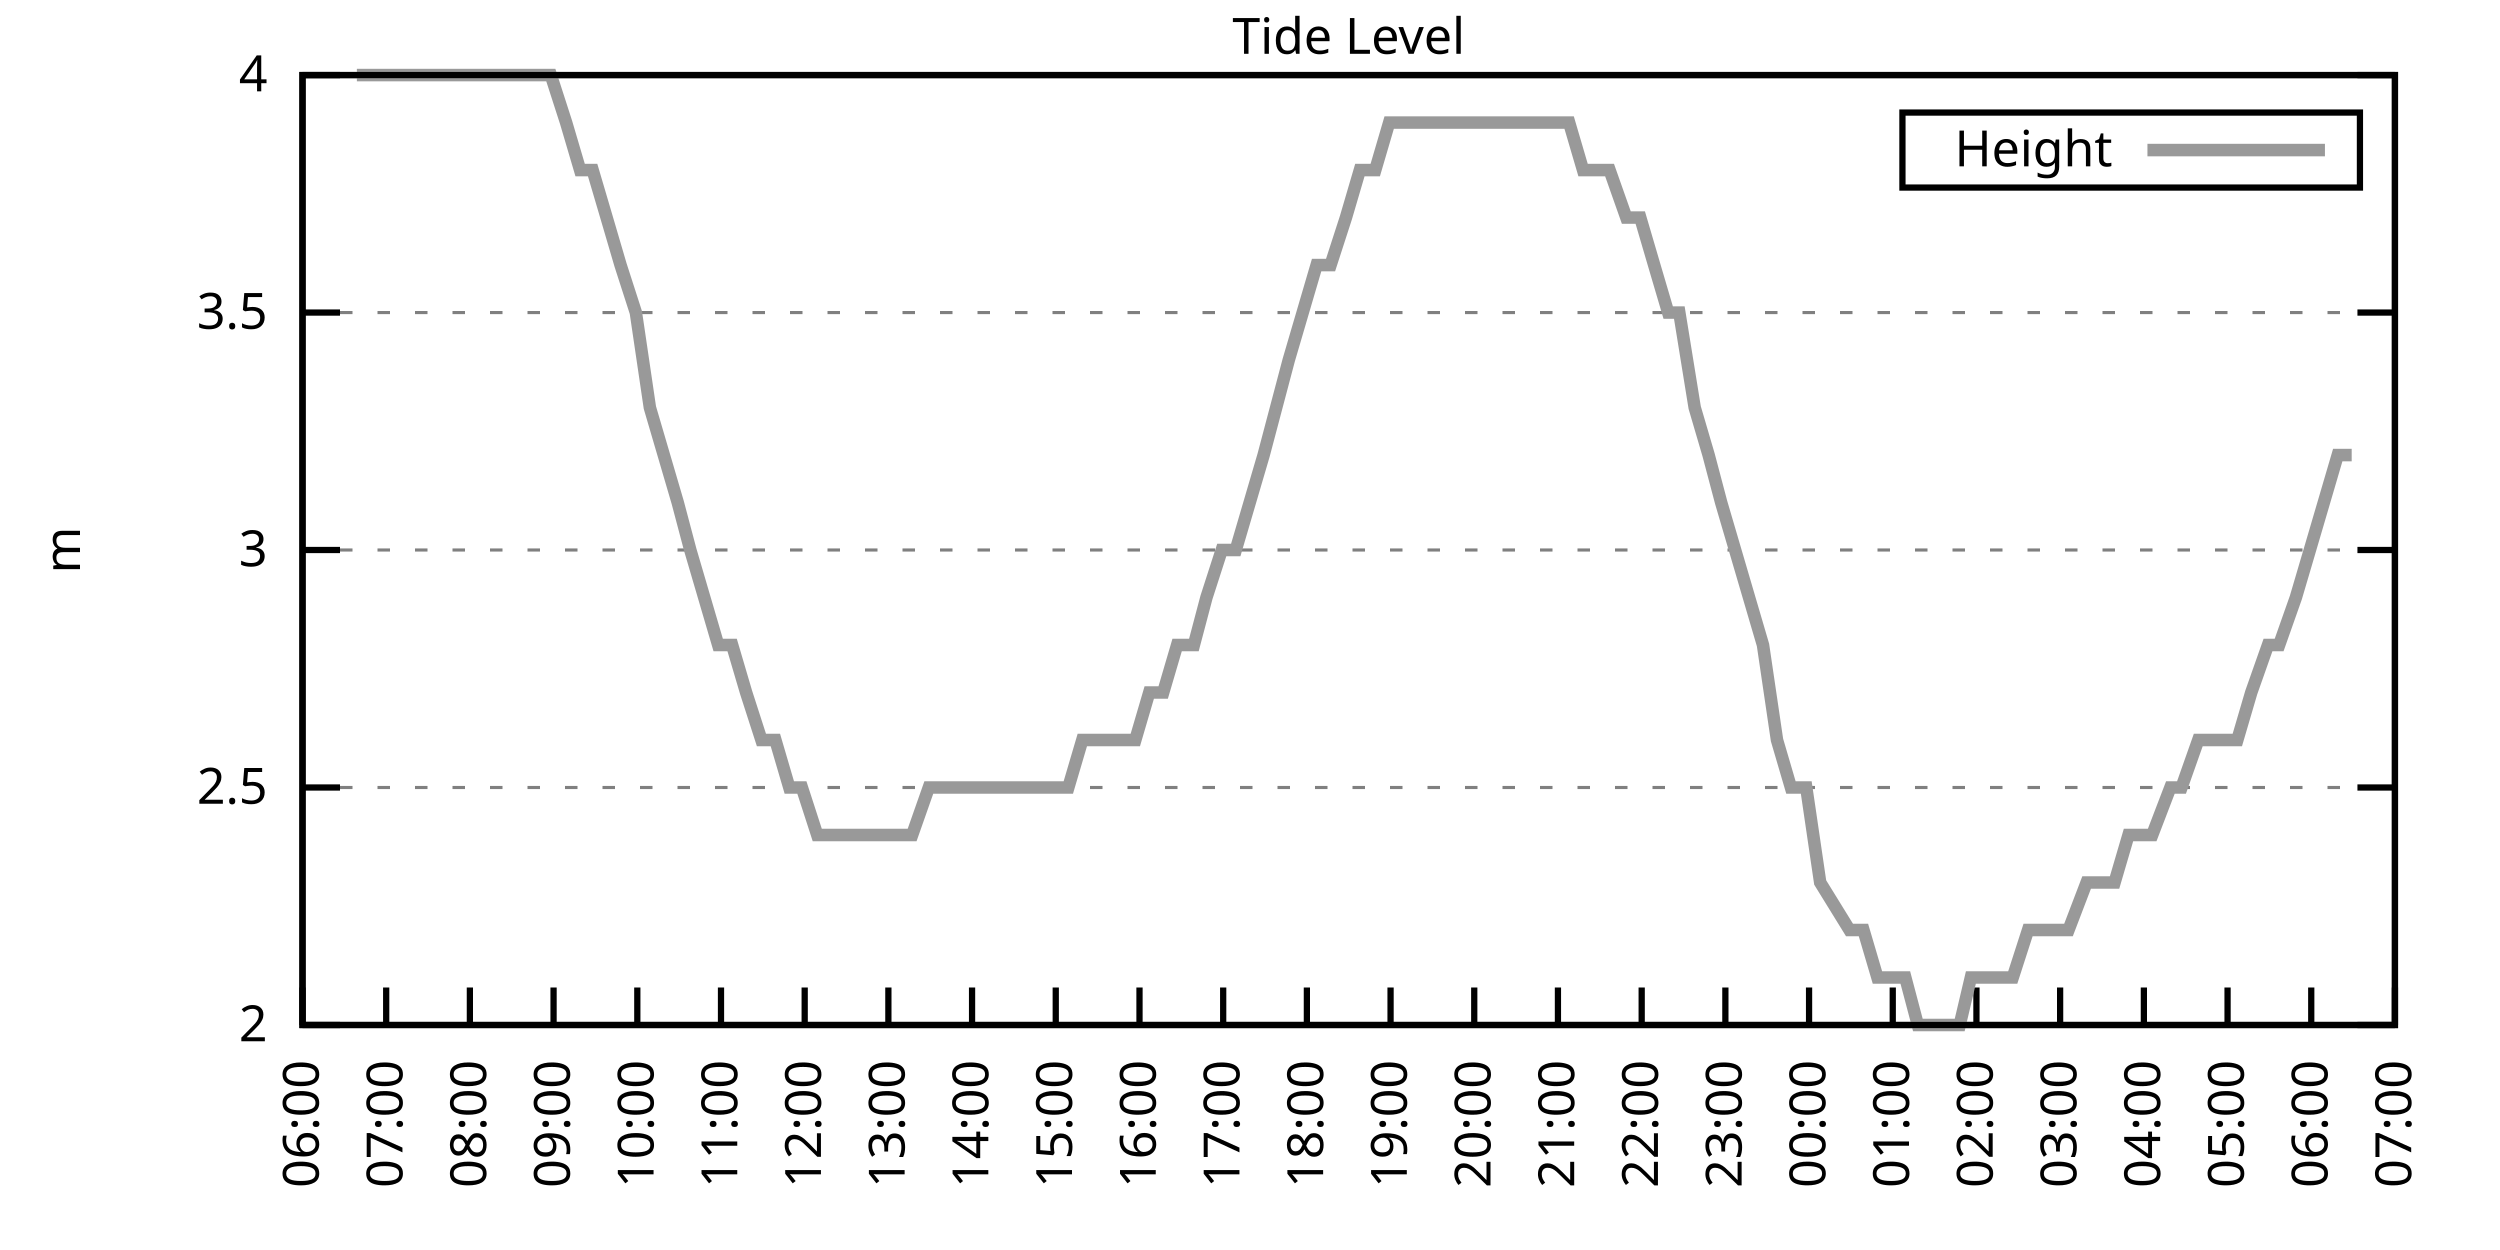
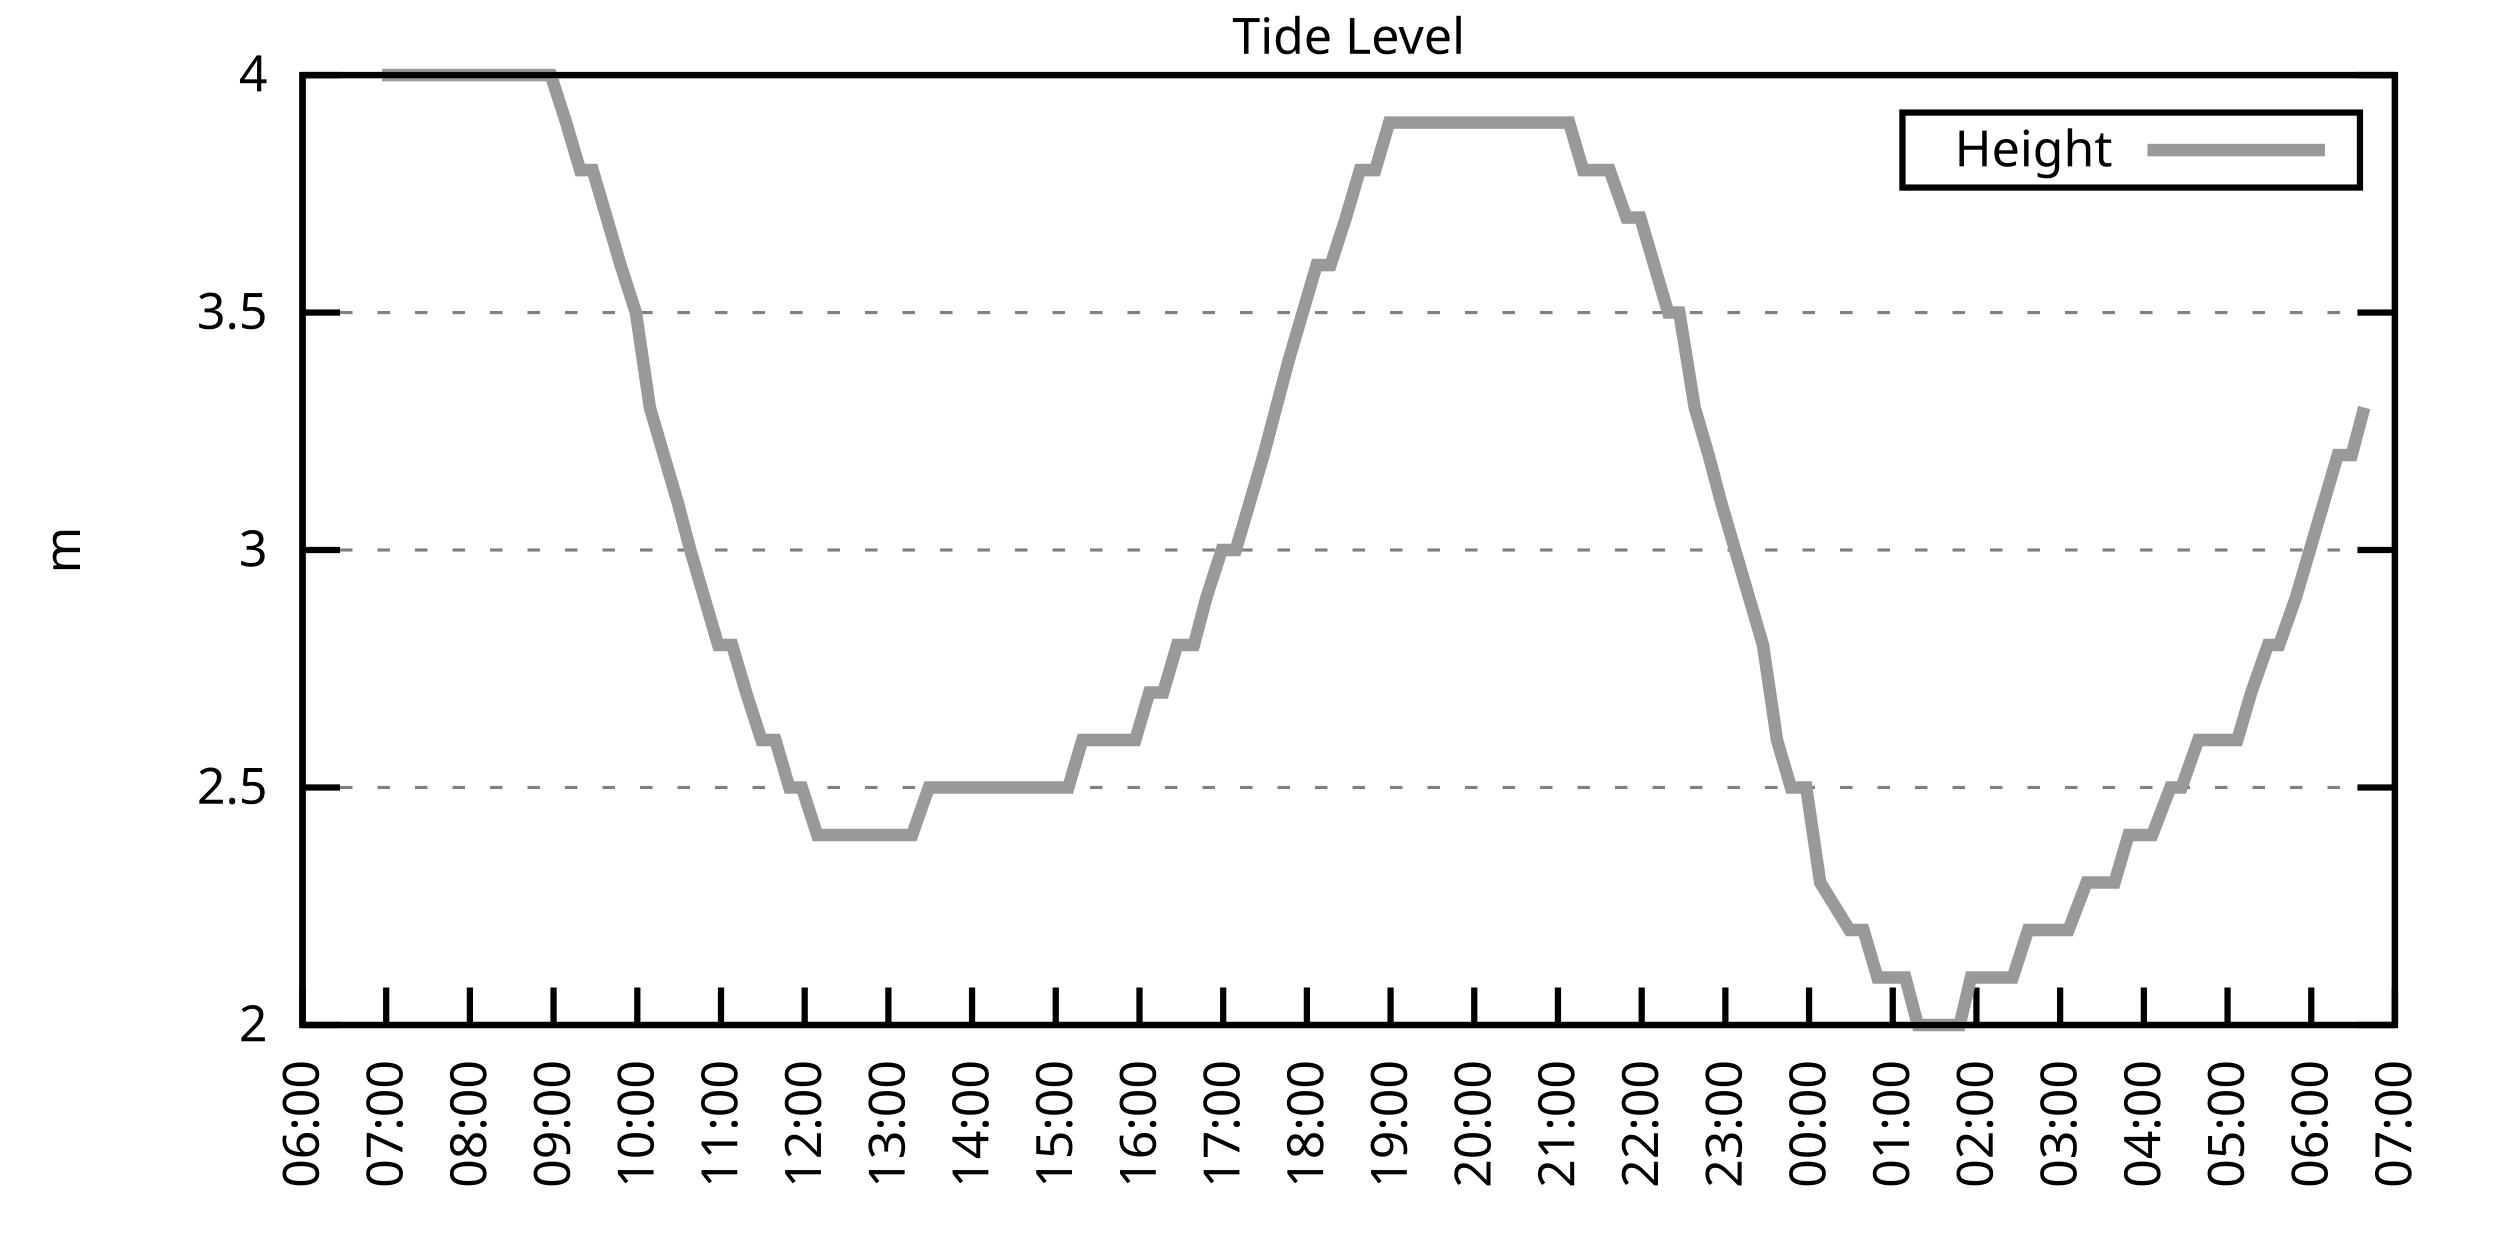
<svg xmlns="http://www.w3.org/2000/svg" xmlns:xlink="http://www.w3.org/1999/xlink" width="400" height="200" viewBox="0 0 400 200">
  <g id="gnuplot_canvas">
    <rect x="0" y="0" width="400" height="200" fill="none" />
    <defs>
      <circle id="gpDot" r="0.5" stroke-width="0.5" stroke="currentColor" />
      <path id="gpPt0" stroke-width="0.333" stroke="currentColor" d="M-1,0 h2 M0,-1 v2" />
      <path id="gpPt1" stroke-width="0.333" stroke="currentColor" d="M-1,-1 L1,1 M1,-1 L-1,1" />
      <path id="gpPt2" stroke-width="0.333" stroke="currentColor" d="M-1,0 L1,0 M0,-1 L0,1 M-1,-1 L1,1 M-1,1 L1,-1" />
      <rect id="gpPt3" stroke-width="0.333" stroke="currentColor" x="-1" y="-1" width="2" height="2" />
      <rect id="gpPt4" stroke-width="0.333" stroke="currentColor" fill="currentColor" x="-1" y="-1" width="2" height="2" />
      <circle id="gpPt5" stroke-width="0.333" stroke="currentColor" cx="0" cy="0" r="1" />
      <use xlink:href="#gpPt5" id="gpPt6" fill="currentColor" stroke="none" />
      <path id="gpPt7" stroke-width="0.333" stroke="currentColor" d="M0,-1.33 L-1.33,0.67 L1.33,0.67 z" />
      <use xlink:href="#gpPt7" id="gpPt8" fill="currentColor" stroke="none" />
      <use xlink:href="#gpPt7" id="gpPt9" stroke="currentColor" transform="rotate(180)" />
      <use xlink:href="#gpPt9" id="gpPt10" fill="currentColor" stroke="none" />
      <use xlink:href="#gpPt3" id="gpPt11" stroke="currentColor" transform="rotate(45)" />
      <use xlink:href="#gpPt11" id="gpPt12" fill="currentColor" stroke="none" />
      <path id="gpPt13" stroke-width="0.333" stroke="currentColor" d="M0,1.330 L1.265,0.411 L0.782,-1.067 L-0.782,-1.076 L-1.265,0.411 z" />
      <use xlink:href="#gpPt13" id="gpPt14" fill="currentColor" stroke="none" />
      <filter id="textbox" filterUnits="objectBoundingBox" x="0" y="0" height="1" width="1">
        <feFlood flood-color="white" flood-opacity="1" result="bgnd" />
        <feComposite in="SourceGraphic" in2="bgnd" operator="atop" />
      </filter>
      <filter id="greybox" filterUnits="objectBoundingBox" x="0" y="0" height="1" width="1">
        <feFlood flood-color="lightgrey" flood-opacity="1" result="grey" />
        <feComposite in="SourceGraphic" in2="grey" operator="atop" />
      </filter>
    </defs>
    <g fill="none" color="white" stroke="currentColor" stroke-width="1.00" stroke-linecap="butt" stroke-linejoin="miter">
</g>
    <g fill="none" color="black" stroke="currentColor" stroke-width="1.00" stroke-linecap="butt" stroke-linejoin="miter">
      <g stroke="none" shape-rendering="crispEdges">
        <polygon fill="rgb(255, 255, 255)" points="48.40,164.00 383.18,164.00 383.18,12.02 48.40,12.02 " />
      </g>
    </g>
    <g fill="none" color="black" stroke="currentColor" stroke-width="1.00" stroke-linecap="butt" stroke-linejoin="miter">
</g>
    <g fill="none" color="black" stroke="black" stroke-width="0.50" stroke-linecap="butt" stroke-linejoin="miter">
</g>
    <g fill="none" color="gray" stroke="currentColor" stroke-width="0.50" stroke-linecap="butt" stroke-linejoin="miter">
      <path stroke="gray" stroke-dasharray="2,4" class="gridline" d="M48.40,164.00 L383.19,164.00  " />
    </g>
    <g fill="none" color="gray" stroke="gray" stroke-width="1.00" stroke-linecap="butt" stroke-linejoin="miter">
</g>
    <g fill="none" color="black" stroke="currentColor" stroke-width="1.00" stroke-linecap="butt" stroke-linejoin="miter">
      <path stroke="black" d="M48.40,164.00 L54.40,164.00 M383.19,164.00 L377.19,164.00  " />
      <g transform="translate(42.80,166.60)" stroke="none" fill="black" font-family="Sans" font-size="8.00" text-anchor="end">
        <text>
          <tspan font-family="Sans"> 2</tspan>
        </text>
      </g>
    </g>
    <g fill="none" color="black" stroke="currentColor" stroke-width="1.00" stroke-linecap="butt" stroke-linejoin="miter">
</g>
    <g fill="none" color="black" stroke="black" stroke-width="0.50" stroke-linecap="butt" stroke-linejoin="miter">
</g>
    <g fill="none" color="gray" stroke="currentColor" stroke-width="0.50" stroke-linecap="butt" stroke-linejoin="miter">
      <path stroke="gray" stroke-dasharray="2,4" class="gridline" d="M48.40,126.00 L383.19,126.00  " />
    </g>
    <g fill="none" color="gray" stroke="gray" stroke-width="1.00" stroke-linecap="butt" stroke-linejoin="miter">
</g>
    <g fill="none" color="black" stroke="currentColor" stroke-width="1.00" stroke-linecap="butt" stroke-linejoin="miter">
      <path stroke="black" d="M48.40,126.00 L54.40,126.00 M383.19,126.00 L377.19,126.00  " />
      <g transform="translate(42.80,128.60)" stroke="none" fill="black" font-family="Sans" font-size="8.00" text-anchor="end">
        <text>
          <tspan font-family="Sans"> 2.5</tspan>
        </text>
      </g>
    </g>
    <g fill="none" color="black" stroke="currentColor" stroke-width="1.00" stroke-linecap="butt" stroke-linejoin="miter">
</g>
    <g fill="none" color="black" stroke="black" stroke-width="0.50" stroke-linecap="butt" stroke-linejoin="miter">
</g>
    <g fill="none" color="gray" stroke="currentColor" stroke-width="0.50" stroke-linecap="butt" stroke-linejoin="miter">
      <path stroke="gray" stroke-dasharray="2,4" class="gridline" d="M48.40,88.00 L383.19,88.00  " />
    </g>
    <g fill="none" color="gray" stroke="gray" stroke-width="1.00" stroke-linecap="butt" stroke-linejoin="miter">
</g>
    <g fill="none" color="black" stroke="currentColor" stroke-width="1.00" stroke-linecap="butt" stroke-linejoin="miter">
      <path stroke="black" d="M48.40,88.00 L54.40,88.00 M383.19,88.00 L377.19,88.00  " />
      <g transform="translate(42.80,90.60)" stroke="none" fill="black" font-family="Sans" font-size="8.00" text-anchor="end">
        <text>
          <tspan font-family="Sans"> 3</tspan>
        </text>
      </g>
    </g>
    <g fill="none" color="black" stroke="currentColor" stroke-width="1.00" stroke-linecap="butt" stroke-linejoin="miter">
</g>
    <g fill="none" color="black" stroke="black" stroke-width="0.50" stroke-linecap="butt" stroke-linejoin="miter">
</g>
    <g fill="none" color="gray" stroke="currentColor" stroke-width="0.50" stroke-linecap="butt" stroke-linejoin="miter">
      <path stroke="gray" stroke-dasharray="2,4" class="gridline" d="M48.40,50.01 L383.19,50.01  " />
    </g>
    <g fill="none" color="gray" stroke="gray" stroke-width="1.00" stroke-linecap="butt" stroke-linejoin="miter">
</g>
    <g fill="none" color="black" stroke="currentColor" stroke-width="1.00" stroke-linecap="butt" stroke-linejoin="miter">
      <path stroke="black" d="M48.40,50.01 L54.40,50.01 M383.19,50.01 L377.19,50.01  " />
      <g transform="translate(42.80,52.61)" stroke="none" fill="black" font-family="Sans" font-size="8.00" text-anchor="end">
        <text>
          <tspan font-family="Sans"> 3.5</tspan>
        </text>
      </g>
    </g>
    <g fill="none" color="black" stroke="currentColor" stroke-width="1.00" stroke-linecap="butt" stroke-linejoin="miter">
</g>
    <g fill="none" color="black" stroke="black" stroke-width="0.50" stroke-linecap="butt" stroke-linejoin="miter">
</g>
    <g fill="none" color="gray" stroke="currentColor" stroke-width="0.50" stroke-linecap="butt" stroke-linejoin="miter">
      <path stroke="gray" stroke-dasharray="2,4" class="gridline" d="M48.40,12.01 L383.19,12.01  " />
    </g>
    <g fill="none" color="gray" stroke="gray" stroke-width="1.00" stroke-linecap="butt" stroke-linejoin="miter">
</g>
    <g fill="none" color="black" stroke="currentColor" stroke-width="1.00" stroke-linecap="butt" stroke-linejoin="miter">
      <path stroke="black" d="M48.40,12.01 L54.40,12.01 M383.19,12.01 L377.19,12.01  " />
      <g transform="translate(42.80,14.61)" stroke="none" fill="black" font-family="Sans" font-size="8.00" text-anchor="end">
        <text>
          <tspan font-family="Sans"> 4</tspan>
        </text>
      </g>
    </g>
    <g fill="none" color="black" stroke="currentColor" stroke-width="1.00" stroke-linecap="butt" stroke-linejoin="miter">
      <path stroke="black" d="M48.40,164.00 L48.40,158.00  " />
      <g transform="translate(51.00,169.60) rotate(270.00)" stroke="none" fill="black" font-family="Sans" font-size="8.00" text-anchor="end">
        <text>
          <tspan font-family="Sans">06:00</tspan>
        </text>
      </g>
    </g>
    <g fill="none" color="black" stroke="currentColor" stroke-width="1.00" stroke-linecap="butt" stroke-linejoin="miter">
      <path stroke="black" d="M61.79,164.00 L61.79,158.00  " />
      <g transform="translate(64.39,169.60) rotate(270.00)" stroke="none" fill="black" font-family="Sans" font-size="8.00" text-anchor="end">
        <text>
          <tspan font-family="Sans">07:00</tspan>
        </text>
      </g>
    </g>
    <g fill="none" color="black" stroke="currentColor" stroke-width="1.00" stroke-linecap="butt" stroke-linejoin="miter">
      <path stroke="black" d="M75.18,164.00 L75.18,158.00  " />
      <g transform="translate(77.78,169.60) rotate(270.00)" stroke="none" fill="black" font-family="Sans" font-size="8.00" text-anchor="end">
        <text>
          <tspan font-family="Sans">08:00</tspan>
        </text>
      </g>
    </g>
    <g fill="none" color="black" stroke="currentColor" stroke-width="1.00" stroke-linecap="butt" stroke-linejoin="miter">
      <path stroke="black" d="M88.57,164.00 L88.57,158.00  " />
      <g transform="translate(91.17,169.60) rotate(270.00)" stroke="none" fill="black" font-family="Sans" font-size="8.00" text-anchor="end">
        <text>
          <tspan font-family="Sans">09:00</tspan>
        </text>
      </g>
    </g>
    <g fill="none" color="black" stroke="currentColor" stroke-width="1.00" stroke-linecap="butt" stroke-linejoin="miter">
      <path stroke="black" d="M101.97,164.00 L101.97,158.00  " />
      <g transform="translate(104.57,169.60) rotate(270.00)" stroke="none" fill="black" font-family="Sans" font-size="8.00" text-anchor="end">
        <text>
          <tspan font-family="Sans">10:00</tspan>
        </text>
      </g>
    </g>
    <g fill="none" color="black" stroke="currentColor" stroke-width="1.00" stroke-linecap="butt" stroke-linejoin="miter">
      <path stroke="black" d="M115.36,164.00 L115.36,158.00  " />
      <g transform="translate(117.96,169.60) rotate(270.00)" stroke="none" fill="black" font-family="Sans" font-size="8.00" text-anchor="end">
        <text>
          <tspan font-family="Sans">11:00</tspan>
        </text>
      </g>
    </g>
    <g fill="none" color="black" stroke="currentColor" stroke-width="1.00" stroke-linecap="butt" stroke-linejoin="miter">
      <path stroke="black" d="M128.75,164.00 L128.75,158.00  " />
      <g transform="translate(131.35,169.60) rotate(270.00)" stroke="none" fill="black" font-family="Sans" font-size="8.00" text-anchor="end">
        <text>
          <tspan font-family="Sans">12:00</tspan>
        </text>
      </g>
    </g>
    <g fill="none" color="black" stroke="currentColor" stroke-width="1.00" stroke-linecap="butt" stroke-linejoin="miter">
      <path stroke="black" d="M142.14,164.00 L142.14,158.00  " />
      <g transform="translate(144.74,169.60) rotate(270.00)" stroke="none" fill="black" font-family="Sans" font-size="8.00" text-anchor="end">
        <text>
          <tspan font-family="Sans">13:00</tspan>
        </text>
      </g>
    </g>
    <g fill="none" color="black" stroke="currentColor" stroke-width="1.00" stroke-linecap="butt" stroke-linejoin="miter">
      <path stroke="black" d="M155.53,164.00 L155.53,158.00  " />
      <g transform="translate(158.13,169.60) rotate(270.00)" stroke="none" fill="black" font-family="Sans" font-size="8.00" text-anchor="end">
        <text>
          <tspan font-family="Sans">14:00</tspan>
        </text>
      </g>
    </g>
    <g fill="none" color="black" stroke="currentColor" stroke-width="1.00" stroke-linecap="butt" stroke-linejoin="miter">
      <path stroke="black" d="M168.92,164.00 L168.92,158.00  " />
      <g transform="translate(171.52,169.60) rotate(270.00)" stroke="none" fill="black" font-family="Sans" font-size="8.00" text-anchor="end">
        <text>
          <tspan font-family="Sans">15:00</tspan>
        </text>
      </g>
    </g>
    <g fill="none" color="black" stroke="currentColor" stroke-width="1.00" stroke-linecap="butt" stroke-linejoin="miter">
      <path stroke="black" d="M182.32,164.00 L182.32,158.00  " />
      <g transform="translate(184.92,169.60) rotate(270.00)" stroke="none" fill="black" font-family="Sans" font-size="8.00" text-anchor="end">
        <text>
          <tspan font-family="Sans">16:00</tspan>
        </text>
      </g>
    </g>
    <g fill="none" color="black" stroke="currentColor" stroke-width="1.00" stroke-linecap="butt" stroke-linejoin="miter">
      <path stroke="black" d="M195.71,164.00 L195.71,158.00  " />
      <g transform="translate(198.31,169.60) rotate(270.00)" stroke="none" fill="black" font-family="Sans" font-size="8.00" text-anchor="end">
        <text>
          <tspan font-family="Sans">17:00</tspan>
        </text>
      </g>
    </g>
    <g fill="none" color="black" stroke="currentColor" stroke-width="1.00" stroke-linecap="butt" stroke-linejoin="miter">
      <path stroke="black" d="M209.10,164.00 L209.10,158.00  " />
      <g transform="translate(211.70,169.60) rotate(270.00)" stroke="none" fill="black" font-family="Sans" font-size="8.00" text-anchor="end">
        <text>
          <tspan font-family="Sans">18:00</tspan>
        </text>
      </g>
    </g>
    <g fill="none" color="black" stroke="currentColor" stroke-width="1.00" stroke-linecap="butt" stroke-linejoin="miter">
      <path stroke="black" d="M222.49,164.00 L222.49,158.00  " />
      <g transform="translate(225.09,169.60) rotate(270.00)" stroke="none" fill="black" font-family="Sans" font-size="8.00" text-anchor="end">
        <text>
          <tspan font-family="Sans">19:00</tspan>
        </text>
      </g>
    </g>
    <g fill="none" color="black" stroke="currentColor" stroke-width="1.00" stroke-linecap="butt" stroke-linejoin="miter">
      <path stroke="black" d="M235.88,164.00 L235.88,158.00  " />
      <g transform="translate(238.48,169.60) rotate(270.00)" stroke="none" fill="black" font-family="Sans" font-size="8.00" text-anchor="end">
        <text>
          <tspan font-family="Sans">20:00</tspan>
        </text>
      </g>
    </g>
    <g fill="none" color="black" stroke="currentColor" stroke-width="1.00" stroke-linecap="butt" stroke-linejoin="miter">
      <path stroke="black" d="M249.27,164.00 L249.27,158.00  " />
      <g transform="translate(251.87,169.60) rotate(270.00)" stroke="none" fill="black" font-family="Sans" font-size="8.00" text-anchor="end">
        <text>
          <tspan font-family="Sans">21:00</tspan>
        </text>
      </g>
    </g>
    <g fill="none" color="black" stroke="currentColor" stroke-width="1.00" stroke-linecap="butt" stroke-linejoin="miter">
      <path stroke="black" d="M262.67,164.00 L262.67,158.00  " />
      <g transform="translate(265.27,169.60) rotate(270.00)" stroke="none" fill="black" font-family="Sans" font-size="8.00" text-anchor="end">
        <text>
          <tspan font-family="Sans">22:00</tspan>
        </text>
      </g>
    </g>
    <g fill="none" color="black" stroke="currentColor" stroke-width="1.00" stroke-linecap="butt" stroke-linejoin="miter">
      <path stroke="black" d="M276.06,164.00 L276.06,158.00  " />
      <g transform="translate(278.66,169.60) rotate(270.00)" stroke="none" fill="black" font-family="Sans" font-size="8.00" text-anchor="end">
        <text>
          <tspan font-family="Sans">23:00</tspan>
        </text>
      </g>
    </g>
    <g fill="none" color="black" stroke="currentColor" stroke-width="1.00" stroke-linecap="butt" stroke-linejoin="miter">
      <path stroke="black" d="M289.45,164.00 L289.45,158.00  " />
      <g transform="translate(292.05,169.60) rotate(270.00)" stroke="none" fill="black" font-family="Sans" font-size="8.00" text-anchor="end">
        <text>
          <tspan font-family="Sans">00:00</tspan>
        </text>
      </g>
    </g>
    <g fill="none" color="black" stroke="currentColor" stroke-width="1.00" stroke-linecap="butt" stroke-linejoin="miter">
      <path stroke="black" d="M302.84,164.00 L302.84,158.00  " />
      <g transform="translate(305.44,169.60) rotate(270.00)" stroke="none" fill="black" font-family="Sans" font-size="8.00" text-anchor="end">
        <text>
          <tspan font-family="Sans">01:00</tspan>
        </text>
      </g>
    </g>
    <g fill="none" color="black" stroke="currentColor" stroke-width="1.00" stroke-linecap="butt" stroke-linejoin="miter">
      <path stroke="black" d="M316.23,164.00 L316.23,158.00  " />
      <g transform="translate(318.83,169.60) rotate(270.00)" stroke="none" fill="black" font-family="Sans" font-size="8.00" text-anchor="end">
        <text>
          <tspan font-family="Sans">02:00</tspan>
        </text>
      </g>
    </g>
    <g fill="none" color="black" stroke="currentColor" stroke-width="1.00" stroke-linecap="butt" stroke-linejoin="miter">
      <path stroke="black" d="M329.62,164.00 L329.62,158.00  " />
      <g transform="translate(332.22,169.60) rotate(270.00)" stroke="none" fill="black" font-family="Sans" font-size="8.00" text-anchor="end">
        <text>
          <tspan font-family="Sans">03:00</tspan>
        </text>
      </g>
    </g>
    <g fill="none" color="black" stroke="currentColor" stroke-width="1.00" stroke-linecap="butt" stroke-linejoin="miter">
      <path stroke="black" d="M343.02,164.00 L343.02,158.00  " />
      <g transform="translate(345.62,169.60) rotate(270.00)" stroke="none" fill="black" font-family="Sans" font-size="8.00" text-anchor="end">
        <text>
          <tspan font-family="Sans">04:00</tspan>
        </text>
      </g>
    </g>
    <g fill="none" color="black" stroke="currentColor" stroke-width="1.00" stroke-linecap="butt" stroke-linejoin="miter">
      <path stroke="black" d="M356.41,164.00 L356.41,158.00  " />
      <g transform="translate(359.01,169.60) rotate(270.00)" stroke="none" fill="black" font-family="Sans" font-size="8.00" text-anchor="end">
        <text>
          <tspan font-family="Sans">05:00</tspan>
        </text>
      </g>
    </g>
    <g fill="none" color="black" stroke="currentColor" stroke-width="1.00" stroke-linecap="butt" stroke-linejoin="miter">
      <path stroke="black" d="M369.80,164.00 L369.80,158.00  " />
      <g transform="translate(372.40,169.60) rotate(270.00)" stroke="none" fill="black" font-family="Sans" font-size="8.00" text-anchor="end">
        <text>
          <tspan font-family="Sans">06:00</tspan>
        </text>
      </g>
    </g>
    <g fill="none" color="black" stroke="currentColor" stroke-width="1.00" stroke-linecap="butt" stroke-linejoin="miter">
      <path stroke="black" d="M383.19,164.00 L383.19,158.00  " />
      <g transform="translate(385.79,169.60) rotate(270.00)" stroke="none" fill="black" font-family="Sans" font-size="8.00" text-anchor="end">
        <text>
          <tspan font-family="Sans">07:00</tspan>
        </text>
      </g>
    </g>
    <g fill="none" color="black" stroke="currentColor" stroke-width="1.00" stroke-linecap="butt" stroke-linejoin="miter">
</g>
    <g fill="none" color="black" stroke="currentColor" stroke-width="1.00" stroke-linecap="butt" stroke-linejoin="miter">
      <path stroke="black" d="M48.40,12.01 L48.40,164.00 L383.19,164.00 L383.19,12.01 L48.40,12.01 Z  " />
    </g>
    <g fill="none" color="black" stroke="currentColor" stroke-width="1.00" stroke-linecap="butt" stroke-linejoin="miter">
</g>
    <g fill="none" color="black" stroke="currentColor" stroke-width="1.00" stroke-linecap="butt" stroke-linejoin="miter">
      <path stroke="black" d="M304.39,30.01 L304.39,18.01 L377.59,18.01 L377.59,30.01 L304.39,30.01 Z  " />
    </g>
    <g id="Tide_level_plot_1">
      <g fill="none" color="white" stroke="black" stroke-width="2.00" stroke-linecap="butt" stroke-linejoin="miter">
</g>
      <g fill="none" color="black" stroke="currentColor" stroke-width="2.00" stroke-linecap="butt" stroke-linejoin="miter">
        <g transform="translate(337.99,26.61)" stroke="none" fill="black" font-family="Sans" font-size="8.00" text-anchor="end">
          <text>
            <tspan font-family="Sans">Height</tspan>
          </text>
        </g>
      </g>
      <g fill="none" color="black" stroke="currentColor" stroke-width="2.00" stroke-linecap="butt" stroke-linejoin="miter">
-         <path stroke="rgb(153, 153, 153)" d="M343.59,24.01 L371.99,24.01 M57.10,12.01 L61.12,12.01 L63.35,12.01 L65.59,12.01 L68.26,12.01 L70.27,12.01   L72.28,12.01 L74.51,12.01 L76.75,12.01 L79.20,12.01 L81.66,12.01 L83.66,12.01 L85.67,12.01 L88.13,12.01   L90.58,19.61 L92.82,27.21 L94.82,27.21 L97.06,34.81 L99.29,42.41 L101.74,50.01 L103.98,65.21 L106.21,72.81   L108.44,80.41 L110.45,88.00 L112.68,95.60 L114.91,103.20 L117.14,103.20 L119.38,110.80 L121.83,118.40 L124.06,118.40   L126.29,126.00 L128.30,126.00 L130.76,133.60 L132.99,133.60 L135.00,133.60 L137.01,133.60 L139.24,133.60 L141.92,133.60   L143.48,133.60 L145.94,133.60 L148.61,126.00 L150.62,126.00 L152.85,126.00 L155.09,126.00 L157.32,126.00 L159.77,126.00   L162.01,126.00 L164.01,126.00 L166.02,126.00 L168.70,126.00 L170.93,126.00 L173.17,118.40 L175.17,118.40 L177.18,118.40   L179.41,118.40 L181.65,118.40 L183.88,110.80 L186.11,110.80 L188.34,103.20 L191.02,103.20 L193.03,95.60 L195.48,88.00   L197.72,88.00 L199.95,80.41 L202.18,72.81 L204.19,65.21 L206.20,57.61 L208.43,50.01 L210.66,42.41 L212.89,42.41   L215.35,34.81 L217.58,27.21 L220.04,27.21 L222.27,19.61 L224.50,19.61 L226.29,19.61 L228.52,19.61 L231.20,19.61   L233.43,19.61 L235.66,19.61 L237.89,19.61 L239.90,19.61 L242.13,19.61 L244.14,19.61 L246.37,19.61 L249.05,19.61   L251.06,19.61 L253.29,27.21 L255.30,27.21 L257.53,27.21 L260.21,34.81 L262.44,34.81 L264.67,42.41 L266.91,50.01   L268.69,50.01 L271.15,65.21 L273.38,72.81 L275.39,80.41 L277.62,88.00 L279.85,95.60 L282.08,103.20 L284.32,118.40   L286.55,126.00 L289.00,126.00 L291.23,141.20 L295.92,148.80 L298.15,148.80 L300.39,156.40 L302.62,156.40 L304.85,156.40   L306.86,164.00 L308.87,164.00 L311.10,164.00 L313.55,164.00 L315.34,156.40 L317.35,156.40 L320.25,156.40 L322.04,156.40   L324.49,148.80 L327.17,148.80 L328.95,148.80 L330.96,148.80 L333.86,141.20 L335.65,141.20 L338.33,141.20 L340.56,133.60   L342.57,133.60 L344.35,133.60 L347.26,126.00 L349.04,126.00 L351.72,118.40 L353.73,118.40 L355.51,118.40 L357.97,118.40   L360.20,110.80 L362.88,103.20 L364.66,103.20 L367.34,95.60 L369.58,88.00 L371.81,80.41 L374.04,72.81 L376.27,72.81    " />
+         <path stroke="rgb(153, 153, 153)" d="M343.59,24.01 L371.99,24.01 M61.12,12.01 L63.35,12.01 L65.59,12.01 L68.26,12.01 L70.27,12.01 L72.28,12.01   L74.51,12.01 L76.75,12.01 L79.20,12.01 L81.66,12.01 L83.66,12.01 L85.67,12.01 L88.13,12.01 L90.58,19.61   L92.82,27.21 L94.82,27.21 L97.06,34.81 L99.29,42.41 L101.74,50.01 L103.98,65.21 L106.21,72.81 L108.44,80.41   L110.45,88.00 L112.68,95.60 L114.91,103.20 L117.14,103.20 L119.38,110.80 L121.83,118.40 L124.06,118.40 L126.29,126.00   L128.30,126.00 L130.76,133.60 L132.99,133.60 L135.00,133.60 L137.01,133.60 L139.24,133.60 L141.92,133.60 L143.48,133.60   L145.94,133.60 L148.61,126.00 L150.62,126.00 L152.85,126.00 L155.09,126.00 L157.32,126.00 L159.77,126.00 L162.01,126.00   L164.01,126.00 L166.02,126.00 L168.70,126.00 L170.93,126.00 L173.17,118.40 L175.17,118.40 L177.18,118.40 L179.41,118.40   L181.65,118.40 L183.88,110.80 L186.11,110.80 L188.34,103.20 L191.02,103.20 L193.03,95.60 L195.48,88.00 L197.72,88.00   L199.95,80.41 L202.18,72.81 L204.19,65.21 L206.20,57.61 L208.43,50.01 L210.66,42.41 L212.89,42.41 L215.35,34.81   L217.58,27.21 L220.04,27.21 L222.27,19.61 L224.50,19.61 L226.29,19.61 L228.52,19.61 L231.20,19.61 L233.43,19.61   L235.66,19.61 L237.89,19.61 L239.90,19.61 L242.13,19.61 L244.14,19.61 L246.37,19.61 L249.05,19.61 L251.06,19.61   L253.29,27.21 L255.30,27.21 L257.53,27.21 L260.21,34.81 L262.44,34.81 L264.67,42.41 L266.91,50.01 L268.69,50.01   L271.15,65.21 L273.38,72.81 L275.39,80.41 L277.62,88.00 L279.85,95.60 L282.08,103.20 L284.32,118.40 L286.55,126.00   L289.00,126.00 L291.23,141.20 L295.92,148.80 L298.15,148.80 L300.39,156.40 L302.62,156.40 L304.85,156.40 L306.86,164.00   L308.87,164.00 L311.10,164.00 L313.55,164.00 L315.34,156.40 L317.35,156.40 L320.25,156.40 L322.04,156.40 L324.49,148.80   L327.17,148.80 L328.95,148.80 L330.96,148.80 L333.86,141.20 L335.65,141.20 L338.33,141.20 L340.56,133.60 L342.57,133.60   L344.35,133.60 L347.26,126.00 L349.04,126.00 L351.72,118.40 L353.73,118.40 L355.51,118.40 L357.97,118.40 L360.20,110.80   L362.88,103.20 L364.66,103.20 L367.34,95.60 L369.58,88.00 L371.81,80.41 L374.04,72.81 L376.27,72.81 L378.28,65.21    " />
      </g>
    </g>
    <g fill="none" color="black" stroke="currentColor" stroke-width="2.00" stroke-linecap="butt" stroke-linejoin="miter">
</g>
    <g fill="none" color="black" stroke="black" stroke-width="1.00" stroke-linecap="butt" stroke-linejoin="miter">
</g>
    <g fill="none" color="black" stroke="currentColor" stroke-width="1.00" stroke-linecap="butt" stroke-linejoin="miter">
      <path stroke="black" d="M48.40,12.01 L48.40,164.00 L383.19,164.00 L383.19,12.01 L48.40,12.01 Z  " />
      <g transform="translate(12.80,88.01) rotate(270.00)" stroke="none" fill="black" font-family="Sans" font-size="8.00" text-anchor="middle">
        <text>
          <tspan font-family="Sans">m</tspan>
        </text>
      </g>
    </g>
    <g fill="none" color="black" stroke="currentColor" stroke-width="1.00" stroke-linecap="butt" stroke-linejoin="miter">
</g>
    <g fill="none" color="black" stroke="currentColor" stroke-width="1.00" stroke-linecap="butt" stroke-linejoin="miter">
      <g transform="translate(215.79,8.61)" stroke="none" fill="black" font-family="Sans" font-size="8.00" text-anchor="middle">
        <text>
          <tspan font-family="Sans">Tide Level</tspan>
        </text>
      </g>
    </g>
    <g fill="none" color="black" stroke="currentColor" stroke-width="1.00" stroke-linecap="butt" stroke-linejoin="miter">
</g>
  </g>
</svg>
